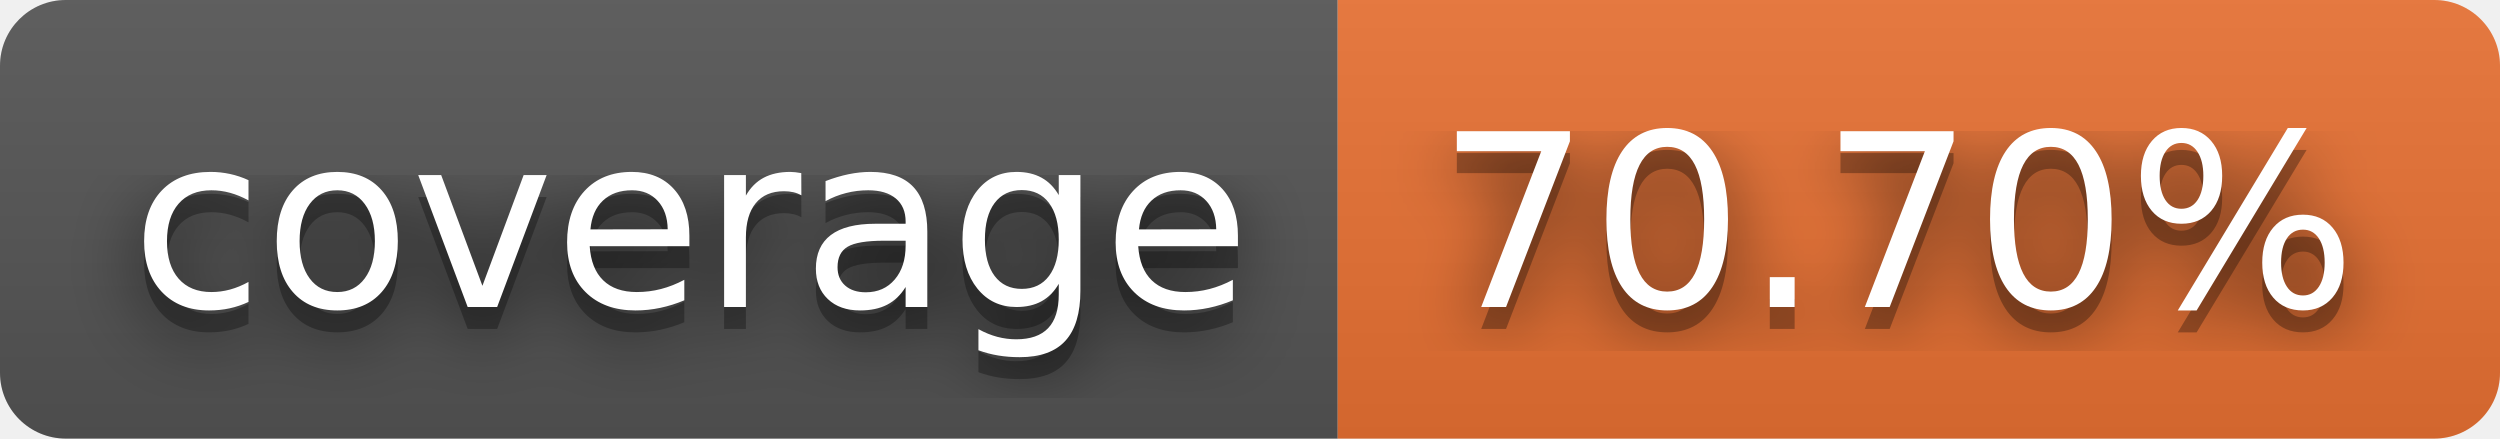
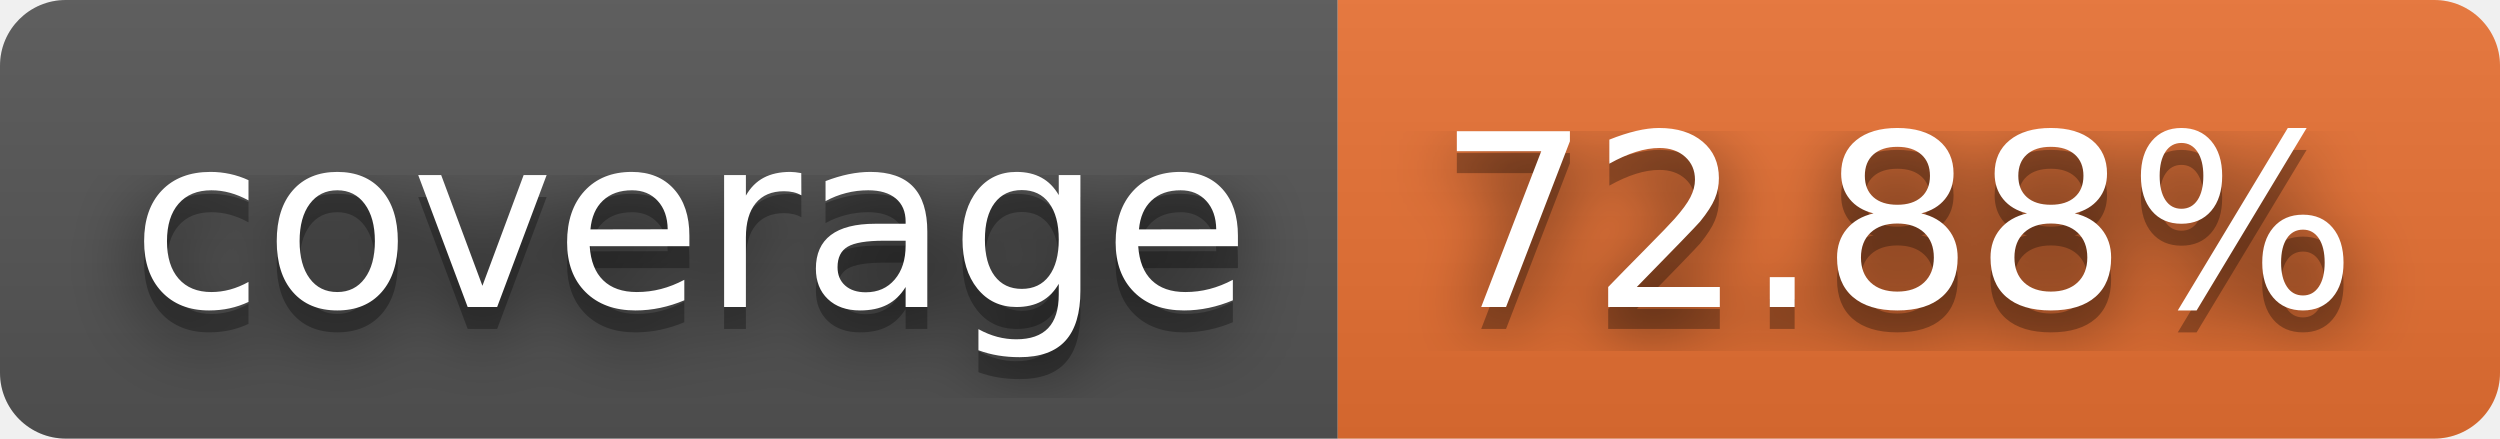
- <svg xmlns="http://www.w3.org/2000/svg" width="114" height="20" role="img" aria-label="coverage: 70.70%">
+ <svg xmlns="http://www.w3.org/2000/svg" width="114" height="20" role="img" aria-label="coverage: 72.88%">
  <filter id="blur">
    <feGaussianBlur stdDeviation="16" />
  </filter>
  <linearGradient id="s" x2="0" y2="100%">
    <stop offset="0" stop-color="#bbb" stop-opacity=".1" />
    <stop offset="1" stop-opacity=".1" />
  </linearGradient>
  <clipPath id="r">
    <rect width="114" height="20" rx="3" />
  </clipPath>
  <g clip-path="url(#r)">
    <rect width="61" height="20" fill="#555" />
    <rect x="61" width="53" height="20" fill="#ea7233" />
    <rect width="114" height="20" fill="url(#s)" />
  </g>
  <g fill="#fff" text-anchor="middle" font-family="Verdana,Geneva,DejaVu Sans,sans-serif" text-rendering="geometricPrecision" font-size="110">
    <g transform="scale(.1)">
      <g aria-hidden="true" fill="#010101">
        <text x="315" y="150" fill-opacity=".8" filter="url(#blur)" textLength="510">coverage</text>
        <text x="315" y="150" fill-opacity=".3" textLength="510">coverage</text>
      </g>
      <text x="315" y="140" textLength="510">coverage</text>
    </g>
    <g transform="scale(.1)">
      <g aria-hidden="true" fill="#010101">
-         <text x="865" y="150" fill-opacity=".8" filter="url(#blur)" textLength="430">70.70%</text>
-         <text x="865" y="150" fill-opacity=".3" textLength="430">70.70%</text>
+         <text x="865" y="150" fill-opacity=".8" filter="url(#blur)" textLength="430">72.88%</text>
+         <text x="865" y="150" fill-opacity=".3" textLength="430">72.88%</text>
      </g>
-       <text x="865" y="140" textLength="430">70.70%</text>
+       <text x="865" y="140" textLength="430">72.88%</text>
    </g>
  </g>
</svg>
